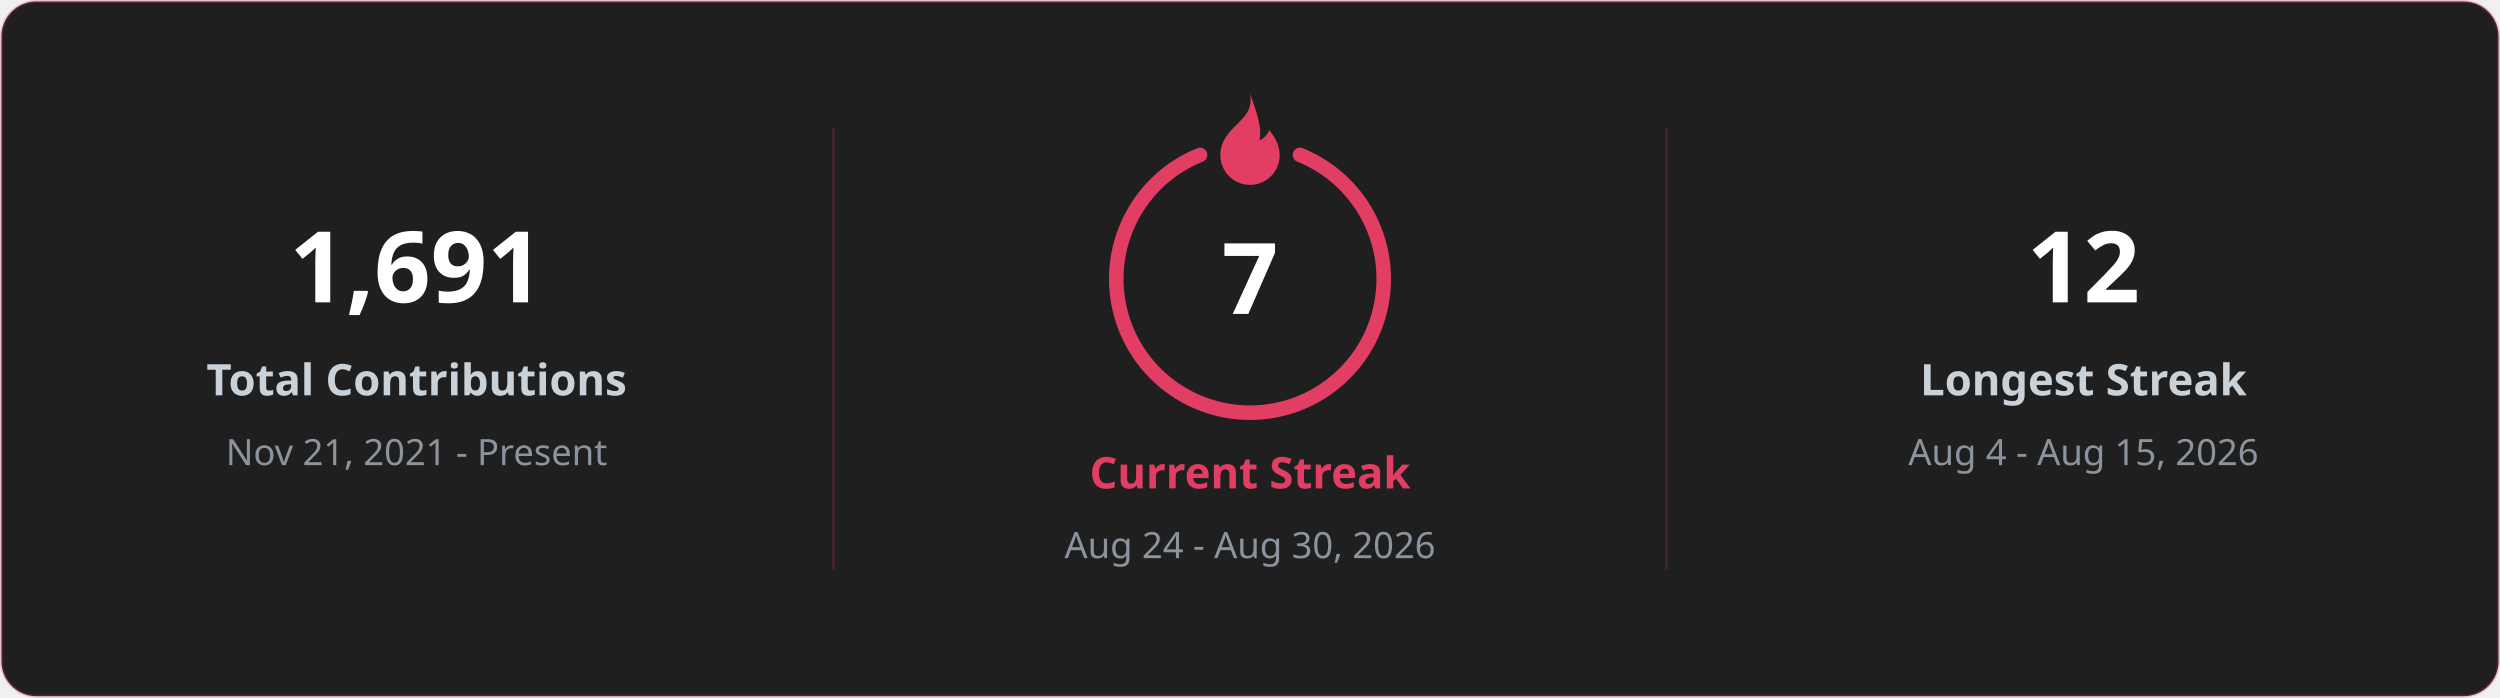
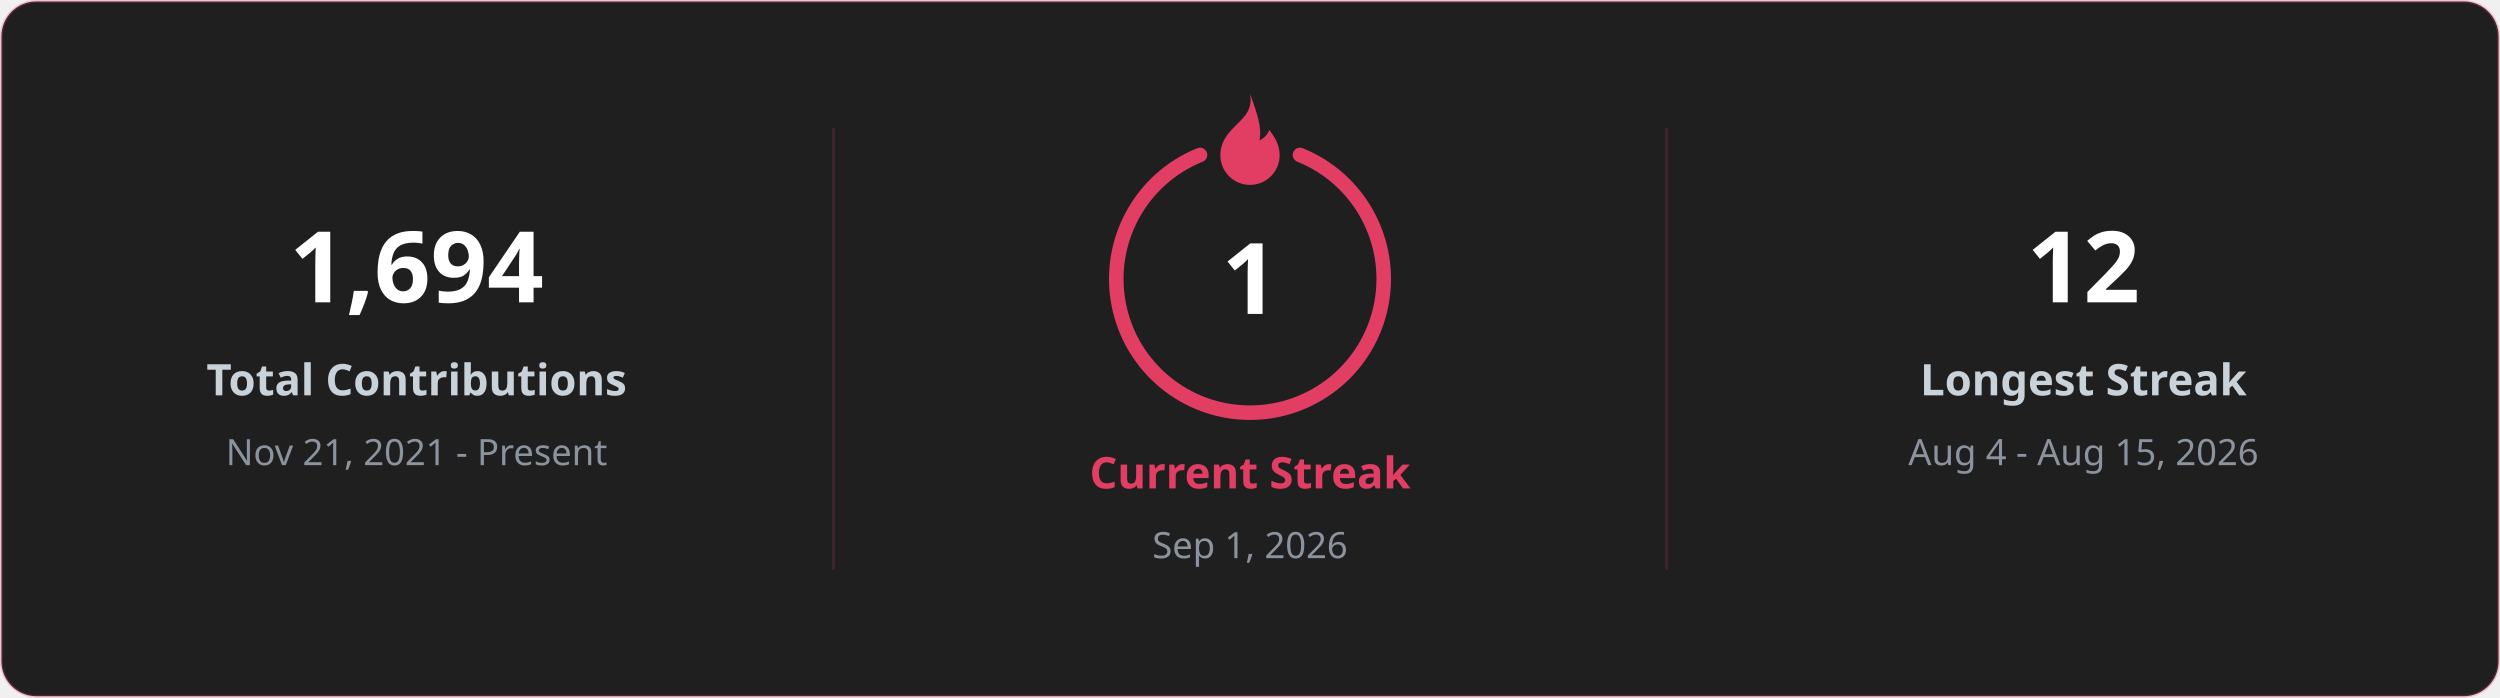
<svg xmlns="http://www.w3.org/2000/svg" width="860" height="240" viewBox="0 0 860 240" font-family="Segoe UI, Ubuntu, sans-serif">
  <rect x="0.5" y="0.5" width="859" height="239" rx="12" fill="#1f1f1f" stroke="#E23E63" stroke-opacity="0.25" />
  <line x1="286.7" y1="44" x2="286.7" y2="196" stroke="#E23E63" stroke-opacity="0.18" />
  <line x1="573.3" y1="44" x2="573.3" y2="196" stroke="#E23E63" stroke-opacity="0.18" />
-   <text x="143.3" y="104" fill="#ffffff" font-size="34" font-weight="700" text-anchor="middle">1,691</text>
+   <text x="143.3" y="104" fill="#ffffff" font-size="34" font-weight="700" text-anchor="middle">1,694</text>
  <text x="143.3" y="136" fill="#c9d1d9" font-size="15" font-weight="600" text-anchor="middle">Total Contributions</text>
  <text x="143.3" y="160" fill="#8b949e" font-size="12.5" text-anchor="middle">Nov 21, 2021 - Present</text>
  <text x="716.7" y="104" fill="#ffffff" font-size="34" font-weight="700" text-anchor="middle">12</text>
  <text x="716.7" y="136" fill="#c9d1d9" font-size="15" font-weight="600" text-anchor="middle">Longest Streak</text>
  <text x="716.7" y="160" fill="#8b949e" font-size="12.5" text-anchor="middle">Aug 4 - Aug 15, 2026</text>
  <path d="M 447.2 53.3 A 46 46 0 1 1 412.8 53.3" fill="none" stroke="#E23E63" stroke-width="5" stroke-linecap="round" />
  <g transform="translate(409.6 29.6) scale(1.7)">
    <path d="M12 1.5c.6 3.2-1.1 4.7-2.6 6.2C7.7 9.4 6 11.1 6 14a6 6 0 0 0 12 0c0-2.1-1-3.7-2.1-5.1-.4 1-1.1 1.7-2 2.1.6-2.6-.5-5.5-1.9-9.5z" fill="#E23E63" />
  </g>
-   <text x="430.0" y="108" fill="#ffffff" font-size="34" font-weight="700" text-anchor="middle">7</text>
+   <text x="430.0" y="108" fill="#ffffff" font-size="34" font-weight="700" text-anchor="middle">1</text>
  <text x="430.0" y="168" fill="#E23E63" font-size="15" font-weight="700" text-anchor="middle">Current Streak</text>
-   <text x="430.0" y="192" fill="#8b949e" font-size="12.5" text-anchor="middle">Aug 24 - Aug 30, 2026</text>
+   <text x="430.0" y="192" fill="#8b949e" font-size="12.5" text-anchor="middle">Sep 1, 2026</text>
</svg>
